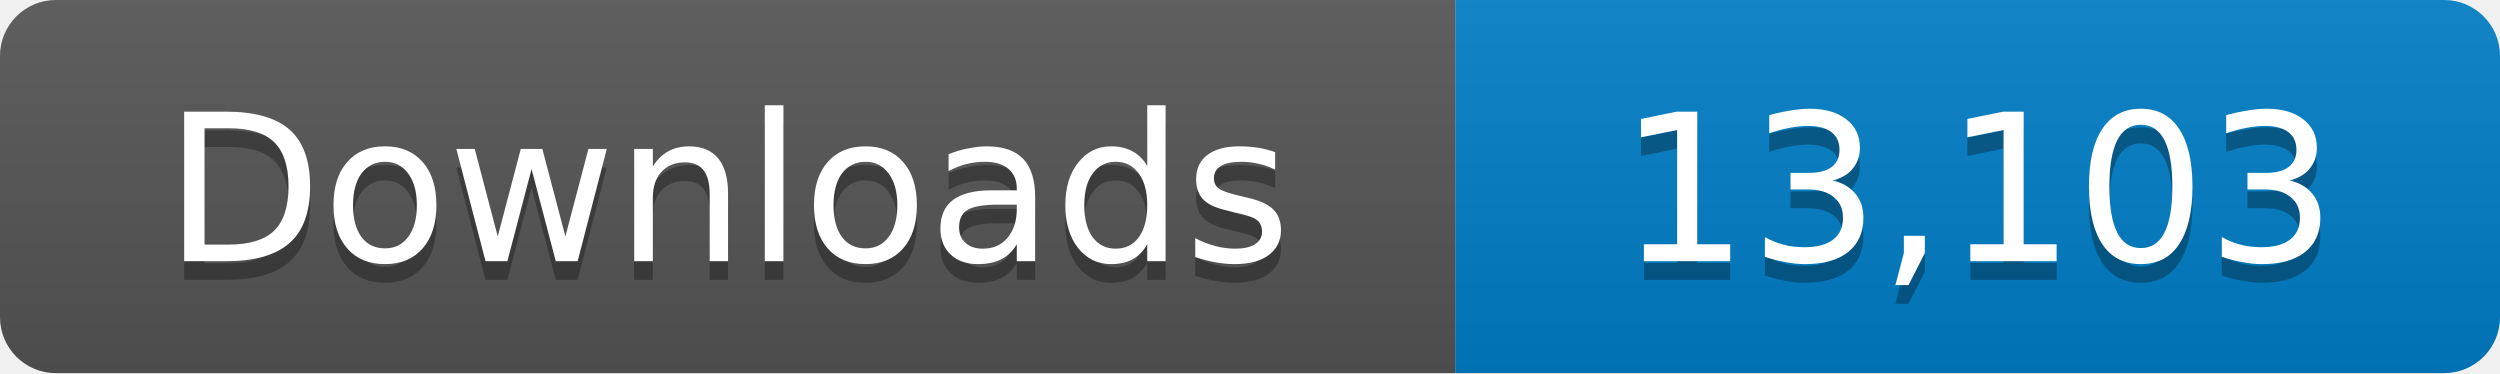
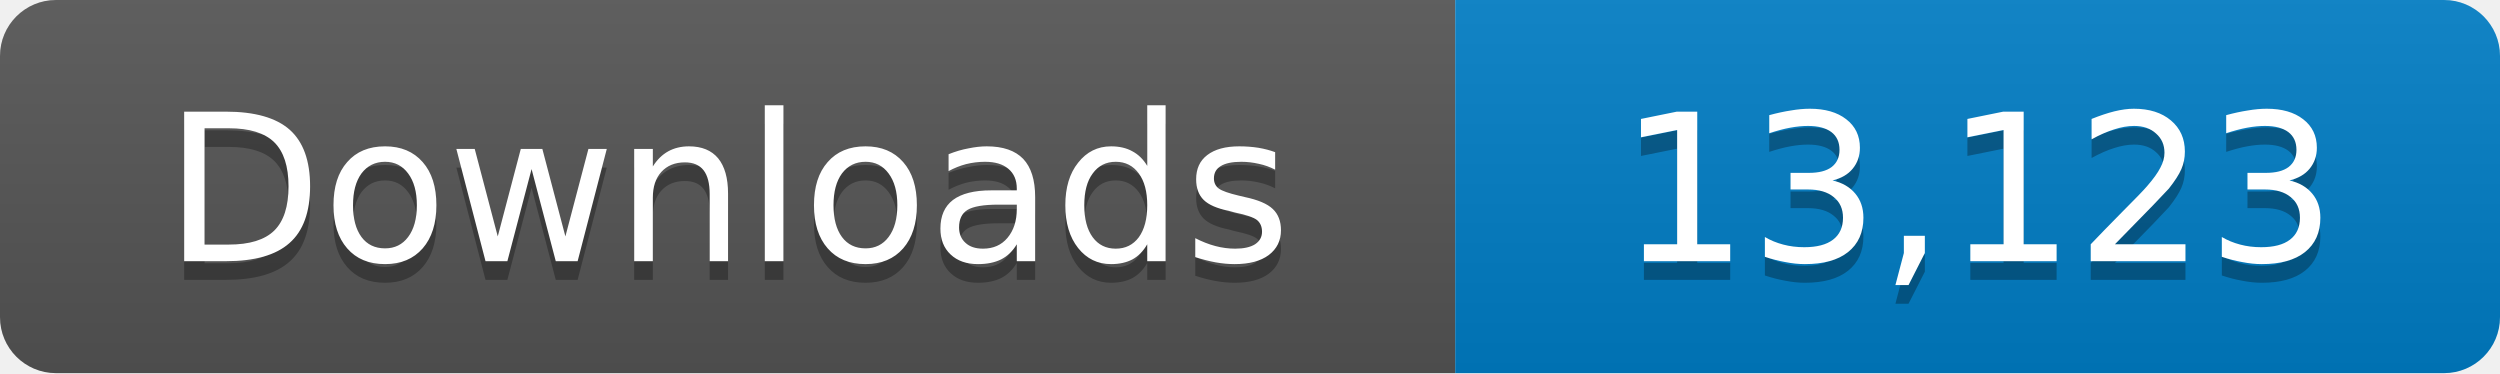
- <svg xmlns="http://www.w3.org/2000/svg" width="134" height="20" role="img" aria-label="Downloads: 13,103">
+ <svg xmlns="http://www.w3.org/2000/svg" width="134" height="20" role="img" aria-label="Downloads: 13,123">
  <linearGradient id="s" x2="0" y2="100%">
    <stop offset="0" stop-color="#bbb" stop-opacity=".1" />
    <stop offset="1" stop-opacity=".1" />
  </linearGradient>
  <clipPath id="r">
    <rect width="134" height="20" rx="3" fill="#fff" />
  </clipPath>
  <g clip-path="url(#r)">
    <path fill="#555" d="M0 0h78v20H0z" />
    <path fill="#007ec6" d="M78 0h56v20H78z" />
    <path fill="url(#s)" d="M0 0h134v20H0z" />
  </g>
  <g fill="#fff" text-anchor="middle" font-family="Verdana,Geneva,DejaVu Sans,sans-serif" font-size="11">
    <text x="39" y="15" fill="#010101" fill-opacity=".3">Downloads</text>
    <text x="39" y="14">Downloads</text>
-     <text x="106" y="15" fill="#010101" fill-opacity=".3">13,103</text>
-     <text x="106" y="14">13,103</text>
+     <text x="106" y="15" fill="#010101" fill-opacity=".3">13,123</text>
+     <text x="106" y="14">13,123</text>
  </g>
</svg>
